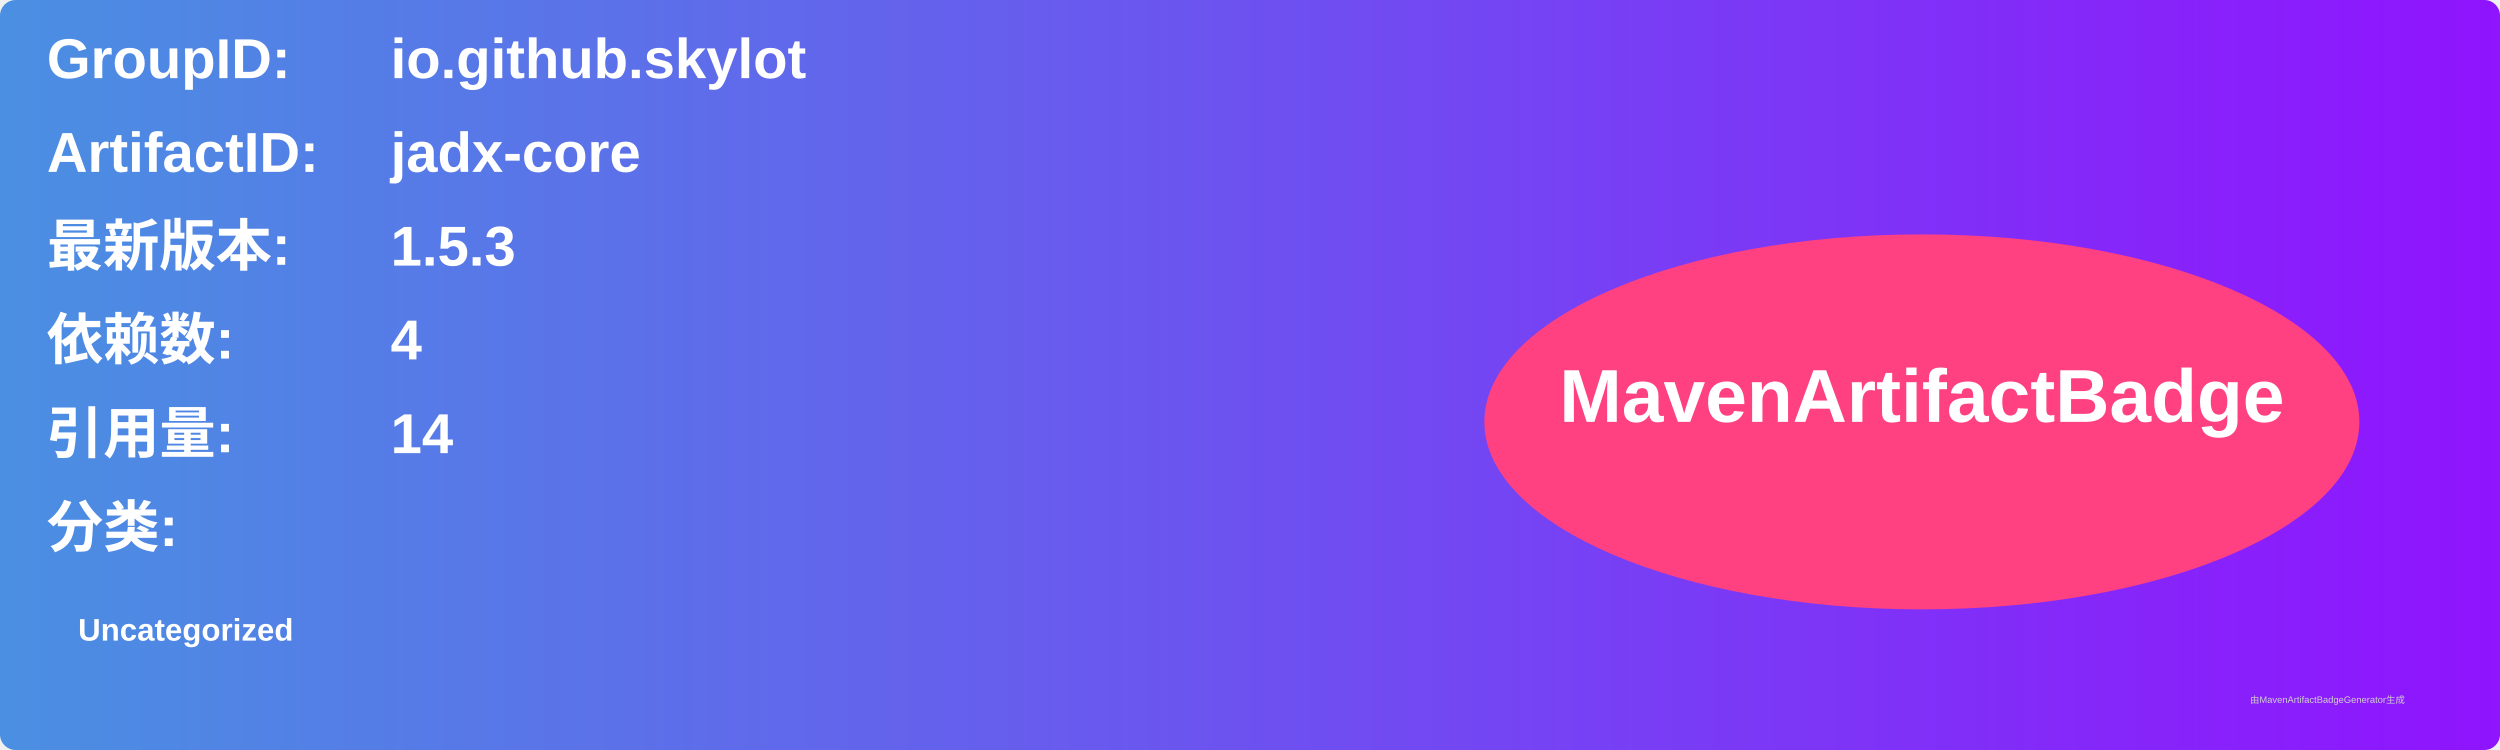
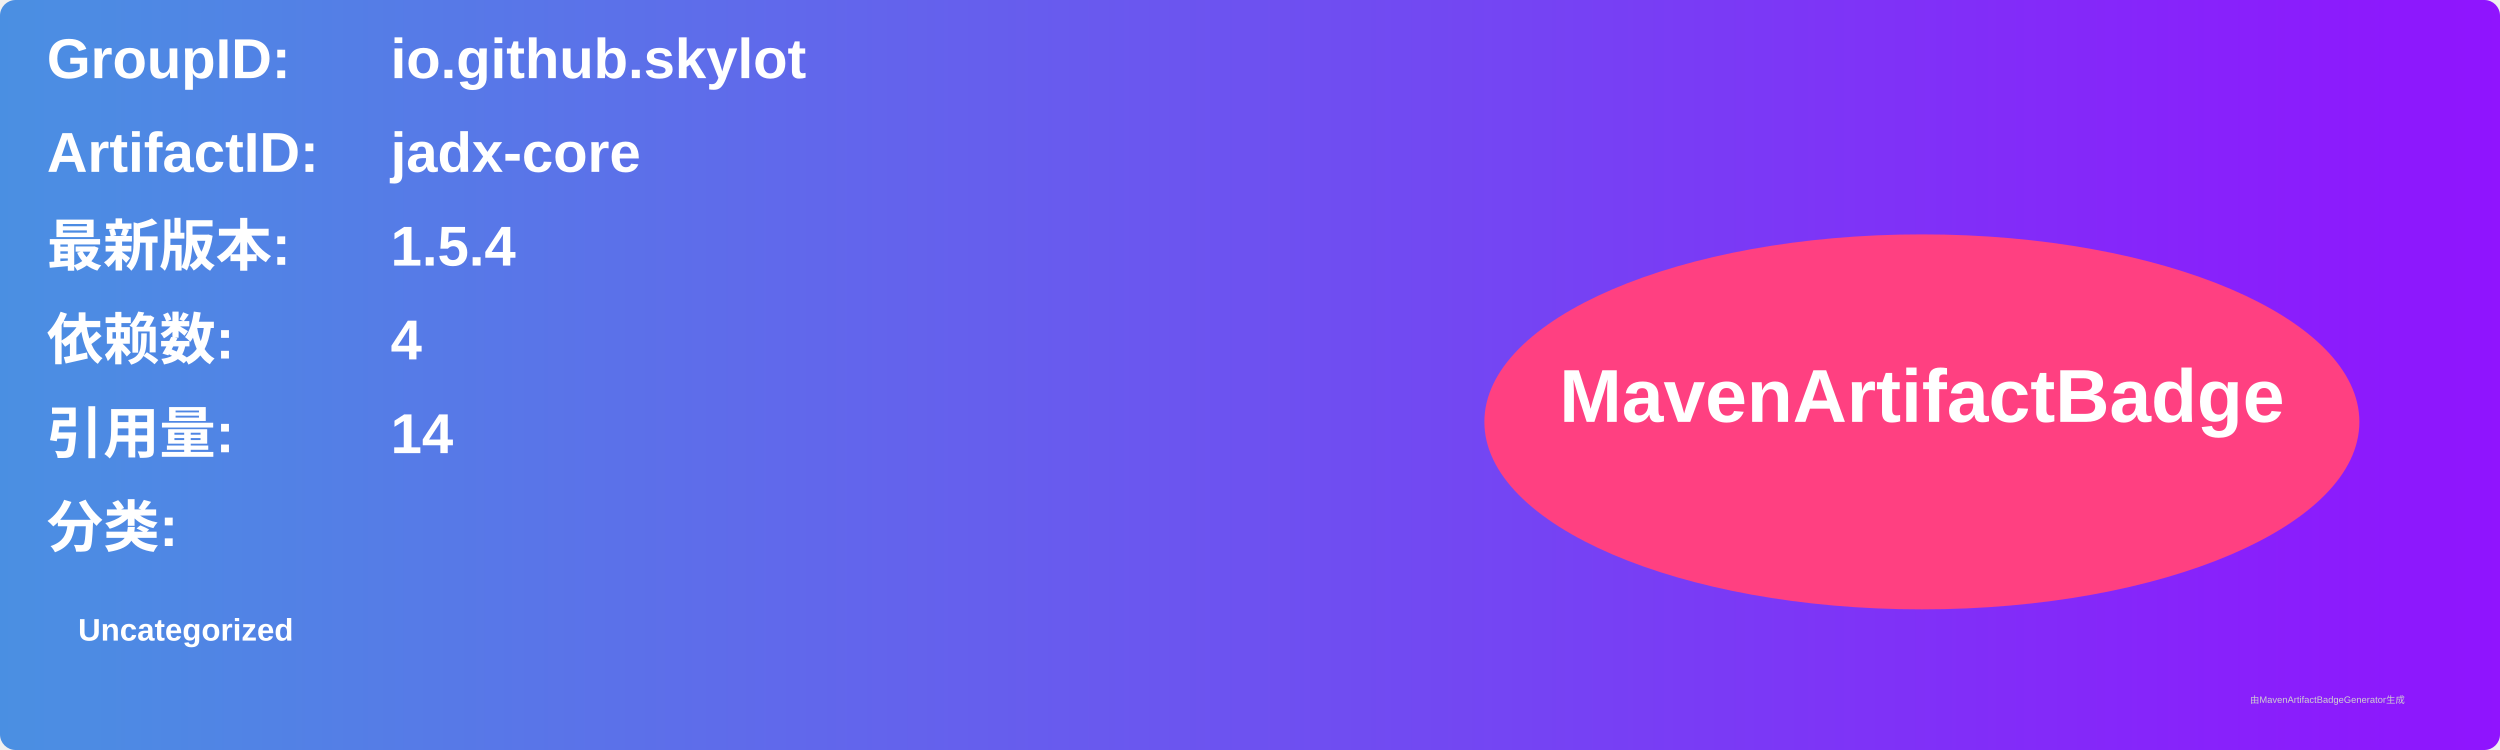
<svg xmlns="http://www.w3.org/2000/svg" width="800" height="240" viewBox="0 0 800 240">
  <linearGradient id="grad" x1="0%" y1="0%" x2="100%" y2="0%">
    <stop offset="0%" stop-color="#4a90e2" />
    <stop offset="100%" stop-color="#9013fe" />
  </linearGradient>
  <rect width="100%" height="100%" rx="5" ry="5" fill="url(#grad)" />
  <g transform="translate(15, 15)">
    <text x="0" y="10" font-family="Arial" font-size="18" fill="white" font-weight="bold" width="260">GroupID:</text>
    <text x="110" y="10" font-family="Arial" font-size="18" fill="white" font-weight="bold" width="460">io.github.skylot</text>
    <text x="0" y="40" font-family="Arial" font-size="18" fill="white" font-weight="bold" width="260">ArtifactID:</text>
    <text x="110" y="40" font-family="Arial" font-size="18" fill="white" font-weight="bold" width="460">jadx-core</text>
    <text x="0" y="70" font-family="Arial" font-size="18" fill="white" font-weight="bold">最新版本:</text>
    <text x="110" y="70" font-family="Arial" font-size="18" fill="white" font-weight="bold">
-       <tspan font-weight="bold">1.5.3</tspan>
+       <tspan font-weight="bold">1.5.4</tspan>
    </text>
    <text x="0" y="100" font-family="Arial" font-size="18" fill="white" font-weight="bold">依赖数: </text>
    <text x="110" y="100" font-family="Arial" font-size="18" fill="white">
      <tspan font-weight="bold">4</tspan>
    </text>
    <text x="0" y="130" font-family="Arial" font-size="18" fill="white" font-weight="bold">引用量: </text>
    <text x="110" y="130" font-family="Arial" font-size="18" fill="white">
      <tspan font-weight="bold">14</tspan>
    </text>
    <text x="0" y="160" font-family="Arial" font-size="18" fill="white" font-weight="bold">分类:</text>
    <text x="10" y="190" font-family="Arial" font-size="10" fill="white">
      <tspan font-weight="bold">Uncategorized</tspan>
    </text>
    <ellipse cx="600" cy="120" rx="140" ry="60" fill="#ff4081" />
    <text x="600" y="120" text-anchor="middle" font-family="Arial" font-size="24" fill="white" font-weight="bold">MavenArtifactBadge</text>
  </g>
  <text x="720" y="225" font-family="Arial" font-size="3" fill="#d0d0d0">由MavenArtifactBadgeGenerator生成</text>
</svg>
